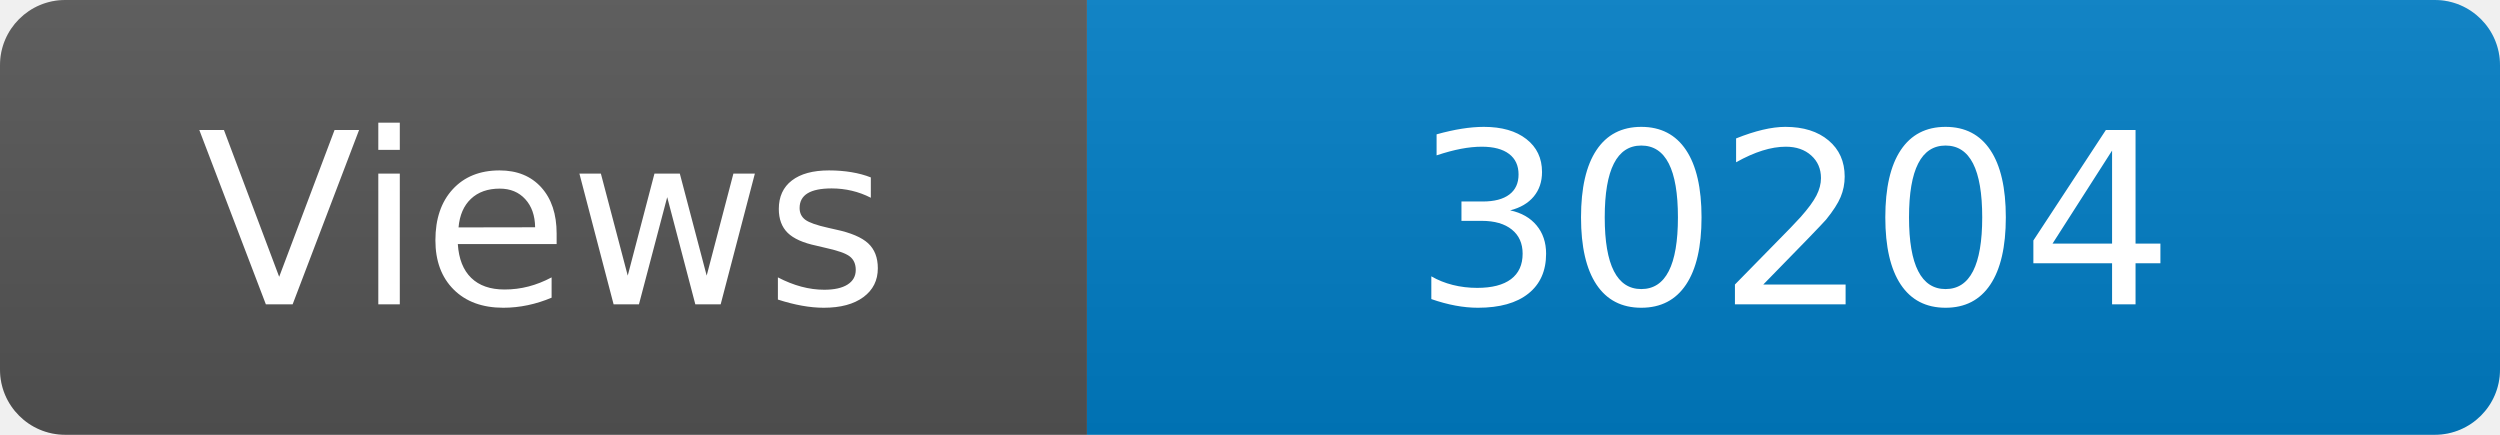
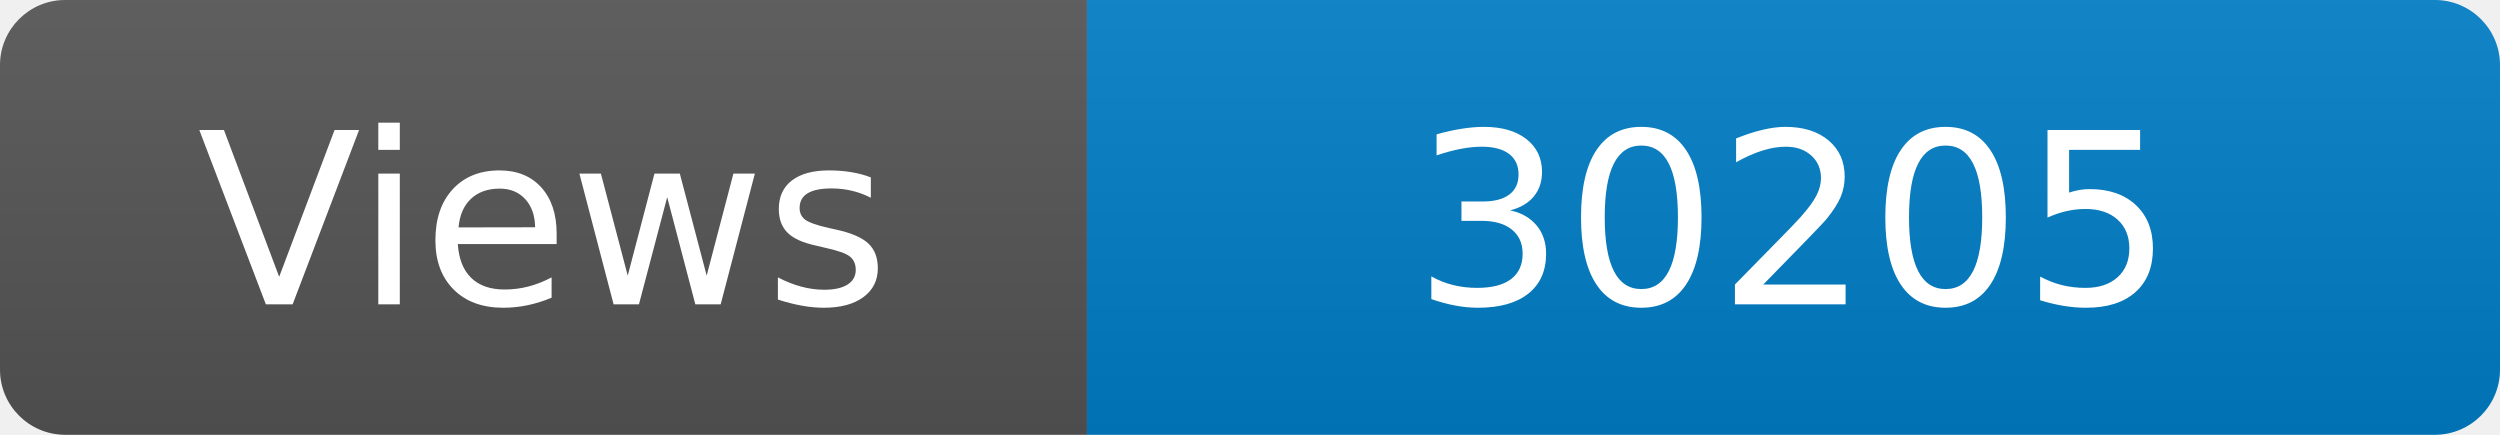
<svg xmlns="http://www.w3.org/2000/svg" width="115" height="20" role="img" aria-label="Maintained?: yes">
  <linearGradient id="s" x2="0" y2="100%">
    <stop offset="0" stop-color="#bbb" stop-opacity=".1" />
    <stop offset="1" stop-opacity=".1" />
  </linearGradient>
  <clipPath id="r">
    <rect width="115" height="20" rx="3" fill="#fff" />
  </clipPath>
  <g clip-path="url(#r)">
    <rect width="50" height="20" fill="#555" />
    <rect x="50" width="160" height="20" fill="#007ec6" />
    <rect width="115" height="20" fill="url(#s)" />
  </g>
  <g fill="#fff" text-anchor="middle" font-family="Verdana,Geneva,DejaVu Sans,sans-serif" font-size="110">
    <text x="250" y="140" transform="scale(.1)" fill="#fff">Views</text>
-     <text x="825" y="140" transform="scale(.1)" fill="#fff">30204</text>
+     <text x="825" y="140" transform="scale(.1)" fill="#fff">30205</text>
  </g>
</svg>
